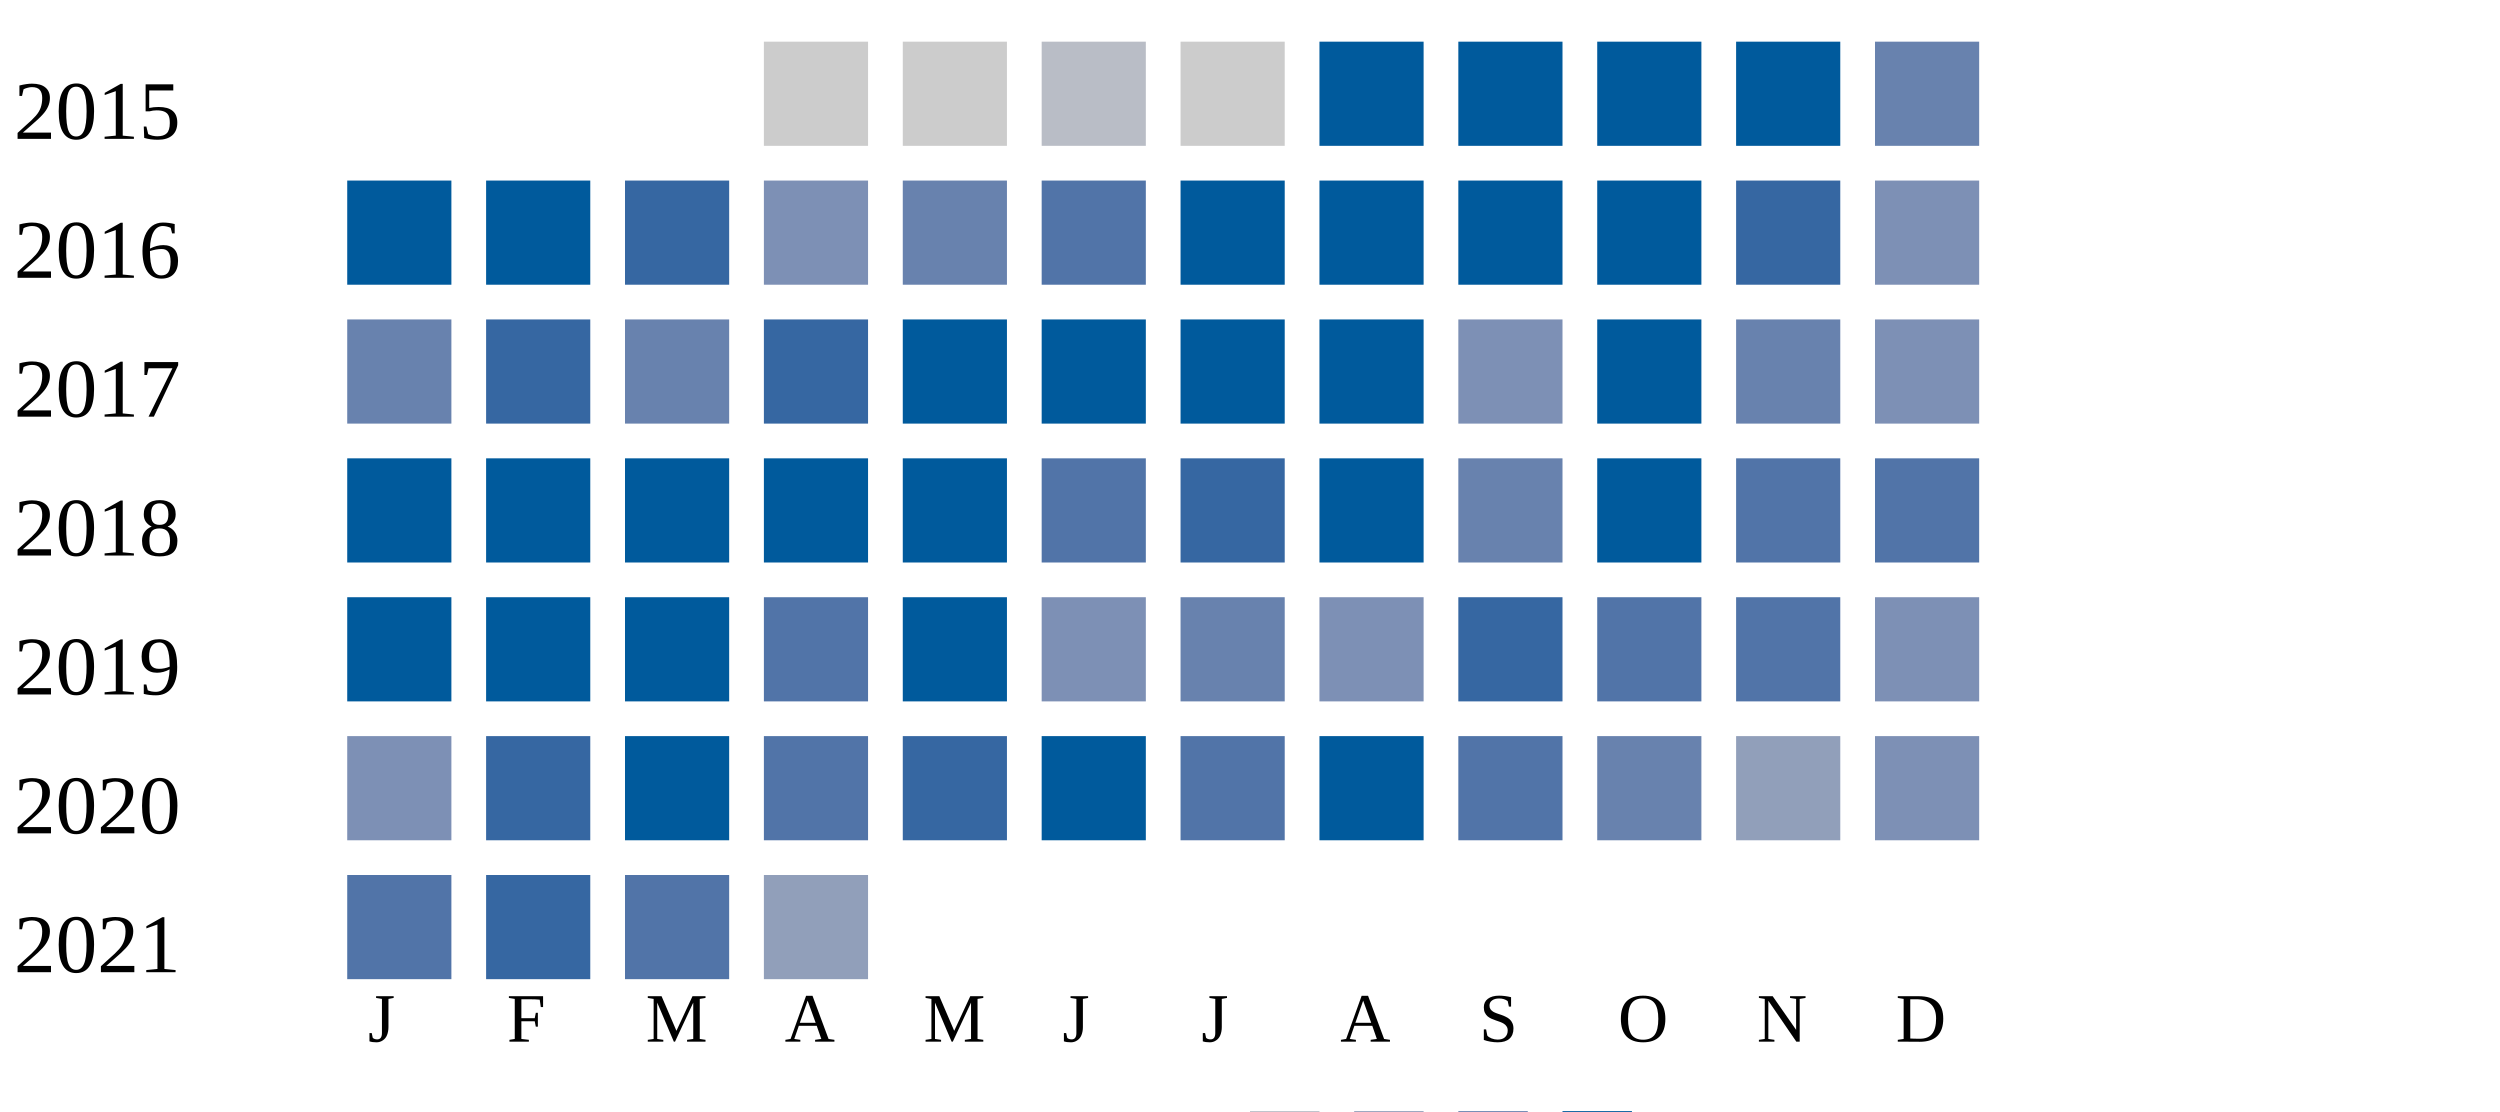
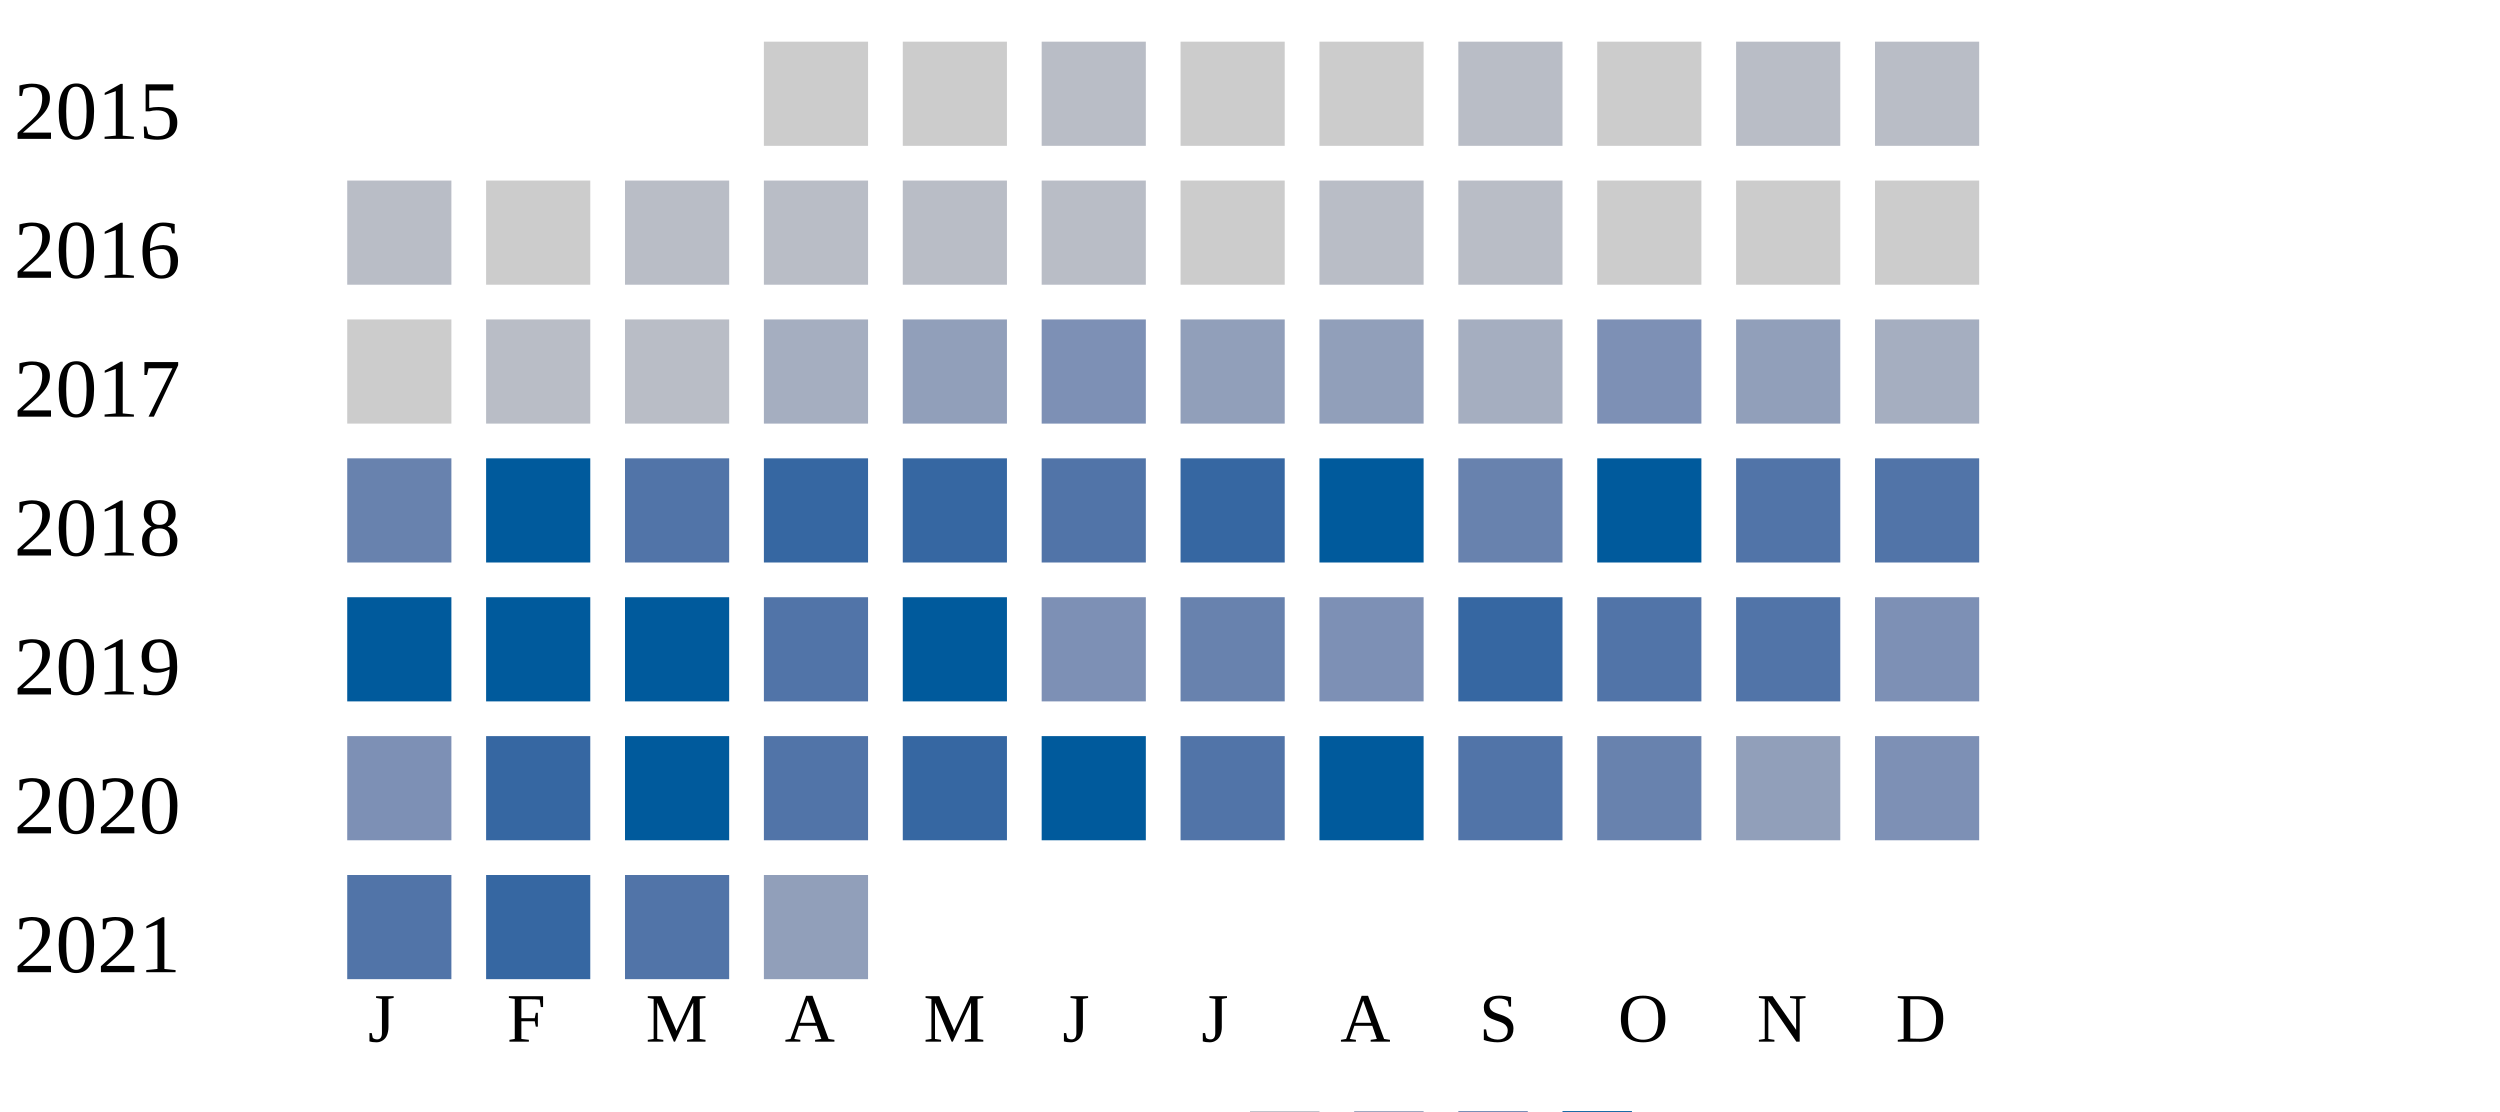
<svg xmlns="http://www.w3.org/2000/svg" width="360" height="160">
  <g transform="translate(0 0)">
    <text x="2" y="20">2015</text>
    <rect x="110" y="6" width="15" height="15" fill="#cccccc" />
    <rect x="130" y="6" width="15" height="15" fill="#cccccc" />
    <rect x="150" y="6" width="15" height="15" fill="#b9bdc6" />
    <rect x="170" y="6" width="15" height="15" fill="#cccccc" />
-     <rect x="190" y="6" width="15" height="15" fill="#005a9c" />
-     <rect x="210" y="6" width="15" height="15" fill="#005a9c" />
-     <rect x="230" y="6" width="15" height="15" fill="#005a9c" />
-     <rect x="250" y="6" width="15" height="15" fill="#005a9c" />
-     <rect x="270" y="6" width="15" height="15" fill="#6882ae" />
+     <rect x="190" y="6" width="15" height="15" fill="#cccccc" />
+     <rect x="210" y="6" width="15" height="15" fill="#b9bdc6" />
+     <rect x="230" y="6" width="15" height="15" fill="#cccccc" />
+     <rect x="250" y="6" width="15" height="15" fill="#b9bdc6" />
+     <rect x="270" y="6" width="15" height="15" fill="#b9bdc6" />
  </g>
  <g transform="translate(0 20)">
    <text x="2" y="20">2016</text>
-     <rect x="50" y="6" width="15" height="15" fill="#005a9c" />
-     <rect x="70" y="6" width="15" height="15" fill="#005a9c" />
-     <rect x="90" y="6" width="15" height="15" fill="#3667a2" />
-     <rect x="110" y="6" width="15" height="15" fill="#7d90b5" />
-     <rect x="130" y="6" width="15" height="15" fill="#6882ae" />
-     <rect x="150" y="6" width="15" height="15" fill="#5174a8" />
-     <rect x="170" y="6" width="15" height="15" fill="#005a9c" />
-     <rect x="190" y="6" width="15" height="15" fill="#005a9c" />
-     <rect x="210" y="6" width="15" height="15" fill="#005a9c" />
-     <rect x="230" y="6" width="15" height="15" fill="#005a9c" />
-     <rect x="250" y="6" width="15" height="15" fill="#3667a2" />
-     <rect x="270" y="6" width="15" height="15" fill="#7d90b5" />
+     <rect x="50" y="6" width="15" height="15" fill="#b9bdc6" />
+     <rect x="70" y="6" width="15" height="15" fill="#cccccc" />
+     <rect x="90" y="6" width="15" height="15" fill="#b9bdc6" />
+     <rect x="110" y="6" width="15" height="15" fill="#b9bdc6" />
+     <rect x="130" y="6" width="15" height="15" fill="#b9bdc6" />
+     <rect x="150" y="6" width="15" height="15" fill="#b9bdc6" />
+     <rect x="170" y="6" width="15" height="15" fill="#cccccc" />
+     <rect x="190" y="6" width="15" height="15" fill="#b9bdc6" />
+     <rect x="210" y="6" width="15" height="15" fill="#b9bdc6" />
+     <rect x="230" y="6" width="15" height="15" fill="#cccccc" />
+     <rect x="250" y="6" width="15" height="15" fill="#cccccc" />
+     <rect x="270" y="6" width="15" height="15" fill="#cccccc" />
  </g>
  <g transform="translate(0 40)">
    <text x="2" y="20">2017</text>
-     <rect x="50" y="6" width="15" height="15" fill="#6882ae" />
-     <rect x="70" y="6" width="15" height="15" fill="#3667a2" />
-     <rect x="90" y="6" width="15" height="15" fill="#6882ae" />
-     <rect x="110" y="6" width="15" height="15" fill="#3667a2" />
-     <rect x="130" y="6" width="15" height="15" fill="#005a9c" />
-     <rect x="150" y="6" width="15" height="15" fill="#005a9c" />
-     <rect x="170" y="6" width="15" height="15" fill="#005a9c" />
-     <rect x="190" y="6" width="15" height="15" fill="#005a9c" />
-     <rect x="210" y="6" width="15" height="15" fill="#7d90b5" />
-     <rect x="230" y="6" width="15" height="15" fill="#005a9c" />
-     <rect x="250" y="6" width="15" height="15" fill="#6882ae" />
-     <rect x="270" y="6" width="15" height="15" fill="#7d90b5" />
+     <rect x="50" y="6" width="15" height="15" fill="#cccccc" />
+     <rect x="70" y="6" width="15" height="15" fill="#b9bdc6" />
+     <rect x="90" y="6" width="15" height="15" fill="#b9bdc6" />
+     <rect x="110" y="6" width="15" height="15" fill="#a5aec0" />
+     <rect x="130" y="6" width="15" height="15" fill="#919fba" />
+     <rect x="150" y="6" width="15" height="15" fill="#7d90b5" />
+     <rect x="170" y="6" width="15" height="15" fill="#919fba" />
+     <rect x="190" y="6" width="15" height="15" fill="#919fba" />
+     <rect x="210" y="6" width="15" height="15" fill="#a5aec0" />
+     <rect x="230" y="6" width="15" height="15" fill="#7d90b5" />
+     <rect x="250" y="6" width="15" height="15" fill="#919fba" />
+     <rect x="270" y="6" width="15" height="15" fill="#a5aec0" />
  </g>
  <g transform="translate(0 60)">
    <text x="2" y="20">2018</text>
-     <rect x="50" y="6" width="15" height="15" fill="#005a9c" />
+     <rect x="50" y="6" width="15" height="15" fill="#6882ae" />
    <rect x="70" y="6" width="15" height="15" fill="#005a9c" />
-     <rect x="90" y="6" width="15" height="15" fill="#005a9c" />
-     <rect x="110" y="6" width="15" height="15" fill="#005a9c" />
-     <rect x="130" y="6" width="15" height="15" fill="#005a9c" />
+     <rect x="90" y="6" width="15" height="15" fill="#5174a8" />
+     <rect x="110" y="6" width="15" height="15" fill="#3667a2" />
+     <rect x="130" y="6" width="15" height="15" fill="#3667a2" />
    <rect x="150" y="6" width="15" height="15" fill="#5174a8" />
    <rect x="170" y="6" width="15" height="15" fill="#3667a2" />
    <rect x="190" y="6" width="15" height="15" fill="#005a9c" />
    <rect x="210" y="6" width="15" height="15" fill="#6882ae" />
    <rect x="230" y="6" width="15" height="15" fill="#005a9c" />
    <rect x="250" y="6" width="15" height="15" fill="#5174a8" />
    <rect x="270" y="6" width="15" height="15" fill="#5174a8" />
  </g>
  <g transform="translate(0 80)">
    <text x="2" y="20">2019</text>
    <rect x="50" y="6" width="15" height="15" fill="#005a9c" />
    <rect x="70" y="6" width="15" height="15" fill="#005a9c" />
    <rect x="90" y="6" width="15" height="15" fill="#005a9c" />
    <rect x="110" y="6" width="15" height="15" fill="#5174a8" />
    <rect x="130" y="6" width="15" height="15" fill="#005a9c" />
    <rect x="150" y="6" width="15" height="15" fill="#7d90b5" />
    <rect x="170" y="6" width="15" height="15" fill="#6882ae" />
    <rect x="190" y="6" width="15" height="15" fill="#7d90b5" />
    <rect x="210" y="6" width="15" height="15" fill="#3667a2" />
    <rect x="230" y="6" width="15" height="15" fill="#5174a8" />
    <rect x="250" y="6" width="15" height="15" fill="#5174a8" />
    <rect x="270" y="6" width="15" height="15" fill="#7d90b5" />
  </g>
  <g transform="translate(0 100)">
    <text x="2" y="20">2020</text>
    <rect x="50" y="6" width="15" height="15" fill="#7d90b5" />
    <rect x="70" y="6" width="15" height="15" fill="#3667a2" />
    <rect x="90" y="6" width="15" height="15" fill="#005a9c" />
    <rect x="110" y="6" width="15" height="15" fill="#5174a8" />
    <rect x="130" y="6" width="15" height="15" fill="#3667a2" />
    <rect x="150" y="6" width="15" height="15" fill="#005a9c" />
    <rect x="170" y="6" width="15" height="15" fill="#5174a8" />
    <rect x="190" y="6" width="15" height="15" fill="#005a9c" />
    <rect x="210" y="6" width="15" height="15" fill="#5174a8" />
    <rect x="230" y="6" width="15" height="15" fill="#6882ae" />
    <rect x="250" y="6" width="15" height="15" fill="#919fba" />
    <rect x="270" y="6" width="15" height="15" fill="#7d90b5" />
  </g>
  <g transform="translate(0 120)">
    <text x="2" y="20">2021</text>
    <rect x="50" y="6" width="15" height="15" fill="#5174a8" />
    <rect x="70" y="6" width="15" height="15" fill="#3667a2" />
    <rect x="90" y="6" width="15" height="15" fill="#5174a8" />
    <rect x="110" y="6" width="15" height="15" fill="#919fba" />
  </g>
  <text style="font-size: 10px; text-align: center" x="53" y="150">J</text>
  <text style="font-size: 10px; text-align: center" x="73" y="150">F</text>
  <text style="font-size: 10px; text-align: center" x="93" y="150">M</text>
  <text style="font-size: 10px; text-align: center" x="113" y="150">A</text>
  <text style="font-size: 10px; text-align: center" x="133" y="150">M</text>
  <text style="font-size: 10px; text-align: center" x="153" y="150">J</text>
  <text style="font-size: 10px; text-align: center" x="173" y="150">J</text>
  <text style="font-size: 10px; text-align: center" x="193" y="150">A</text>
  <text style="font-size: 10px; text-align: center" x="213" y="150">S</text>
  <text style="font-size: 10px; text-align: center" x="233" y="150">O</text>
  <text style="font-size: 10px; text-align: center" x="253" y="150">N</text>
  <text style="font-size: 10px; text-align: center" x="273" y="150">D</text>
  <text style="font-size: 10px;" x="155" y="169">Less</text>
  <rect fill="#b9bdc6" width="10" height="10" x="180" y="160" />
  <rect fill="#919fba" width="10" height="10" x="195" y="160" />
  <rect fill="#6882ae" width="10" height="10" x="210" y="160" />
  <rect fill="#005a9c" width="10" height="10" x="225" y="160" />
  <text x="240" y="169" style="font-size: 10px;">More</text>
</svg>
